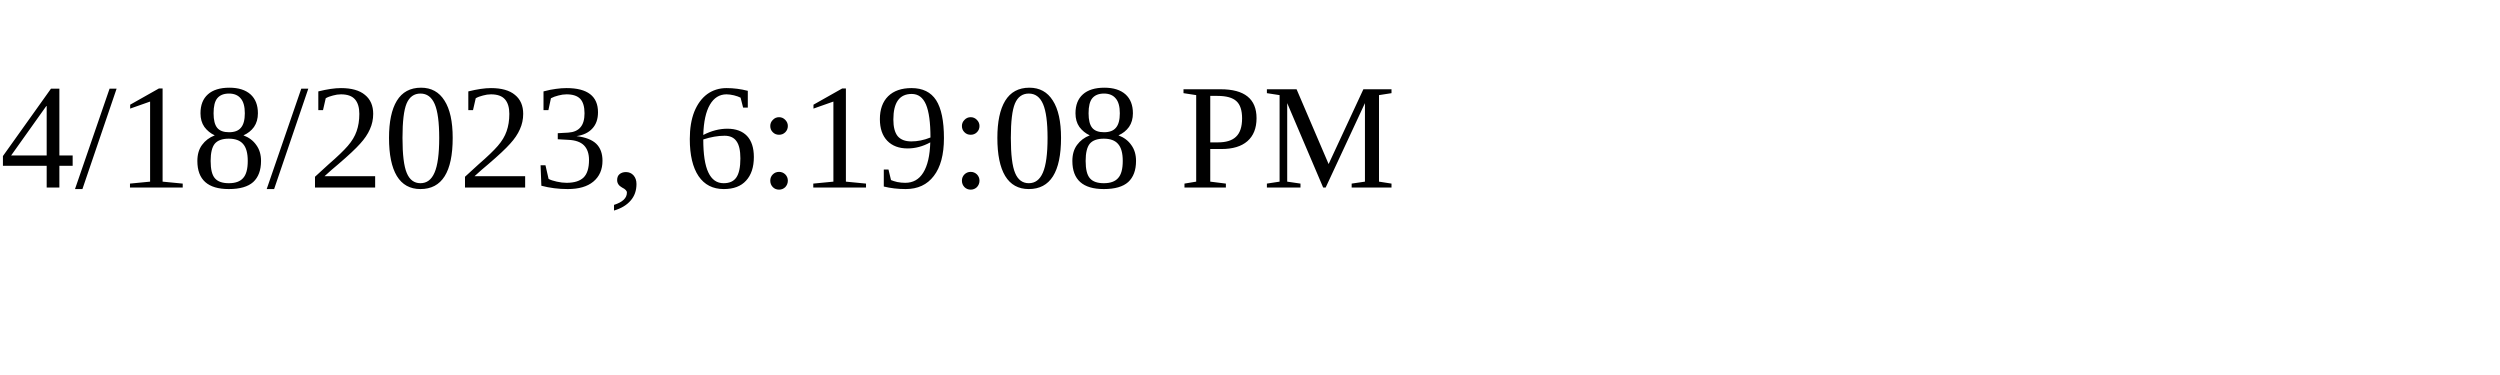
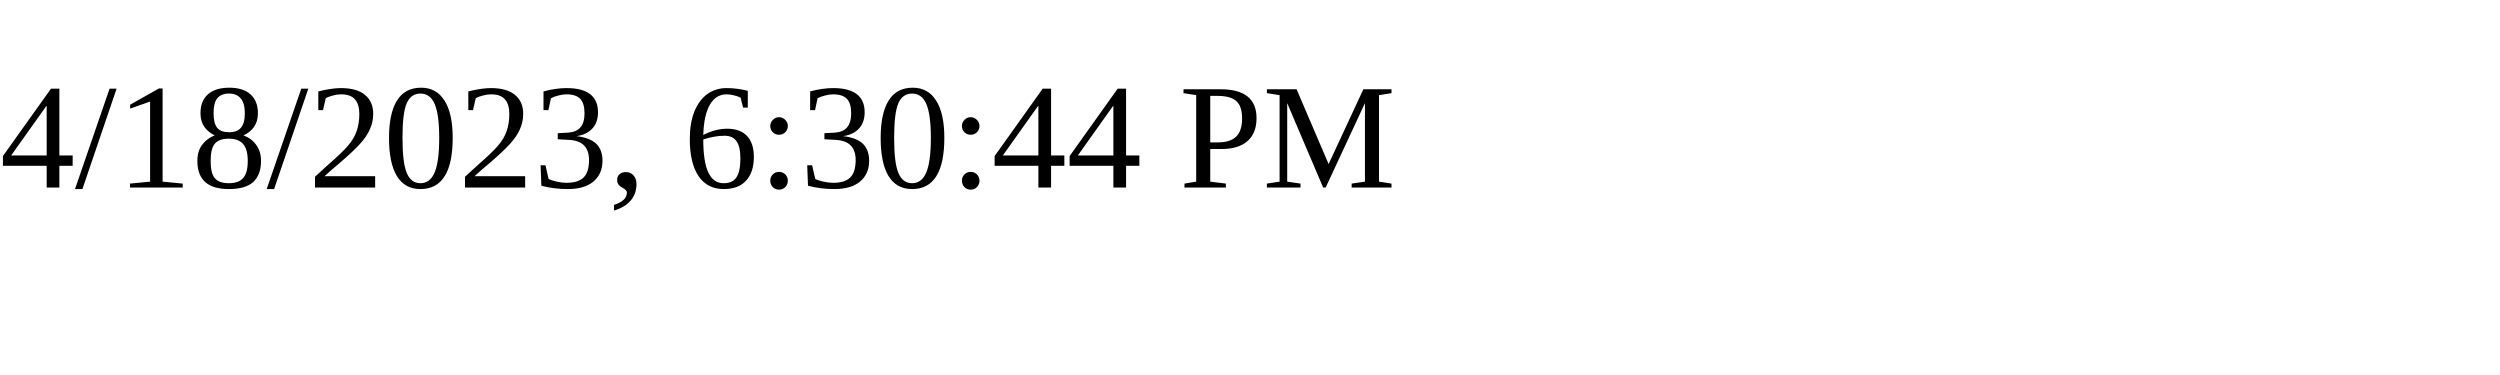
<svg xmlns="http://www.w3.org/2000/svg" height="30" width="200">
-   <text x="0" y="15">4/18/2023, 6:19:08 PM</text>
+   <text x="0" y="15">4/18/2023, 6:30:44 PM</text>
</svg>
